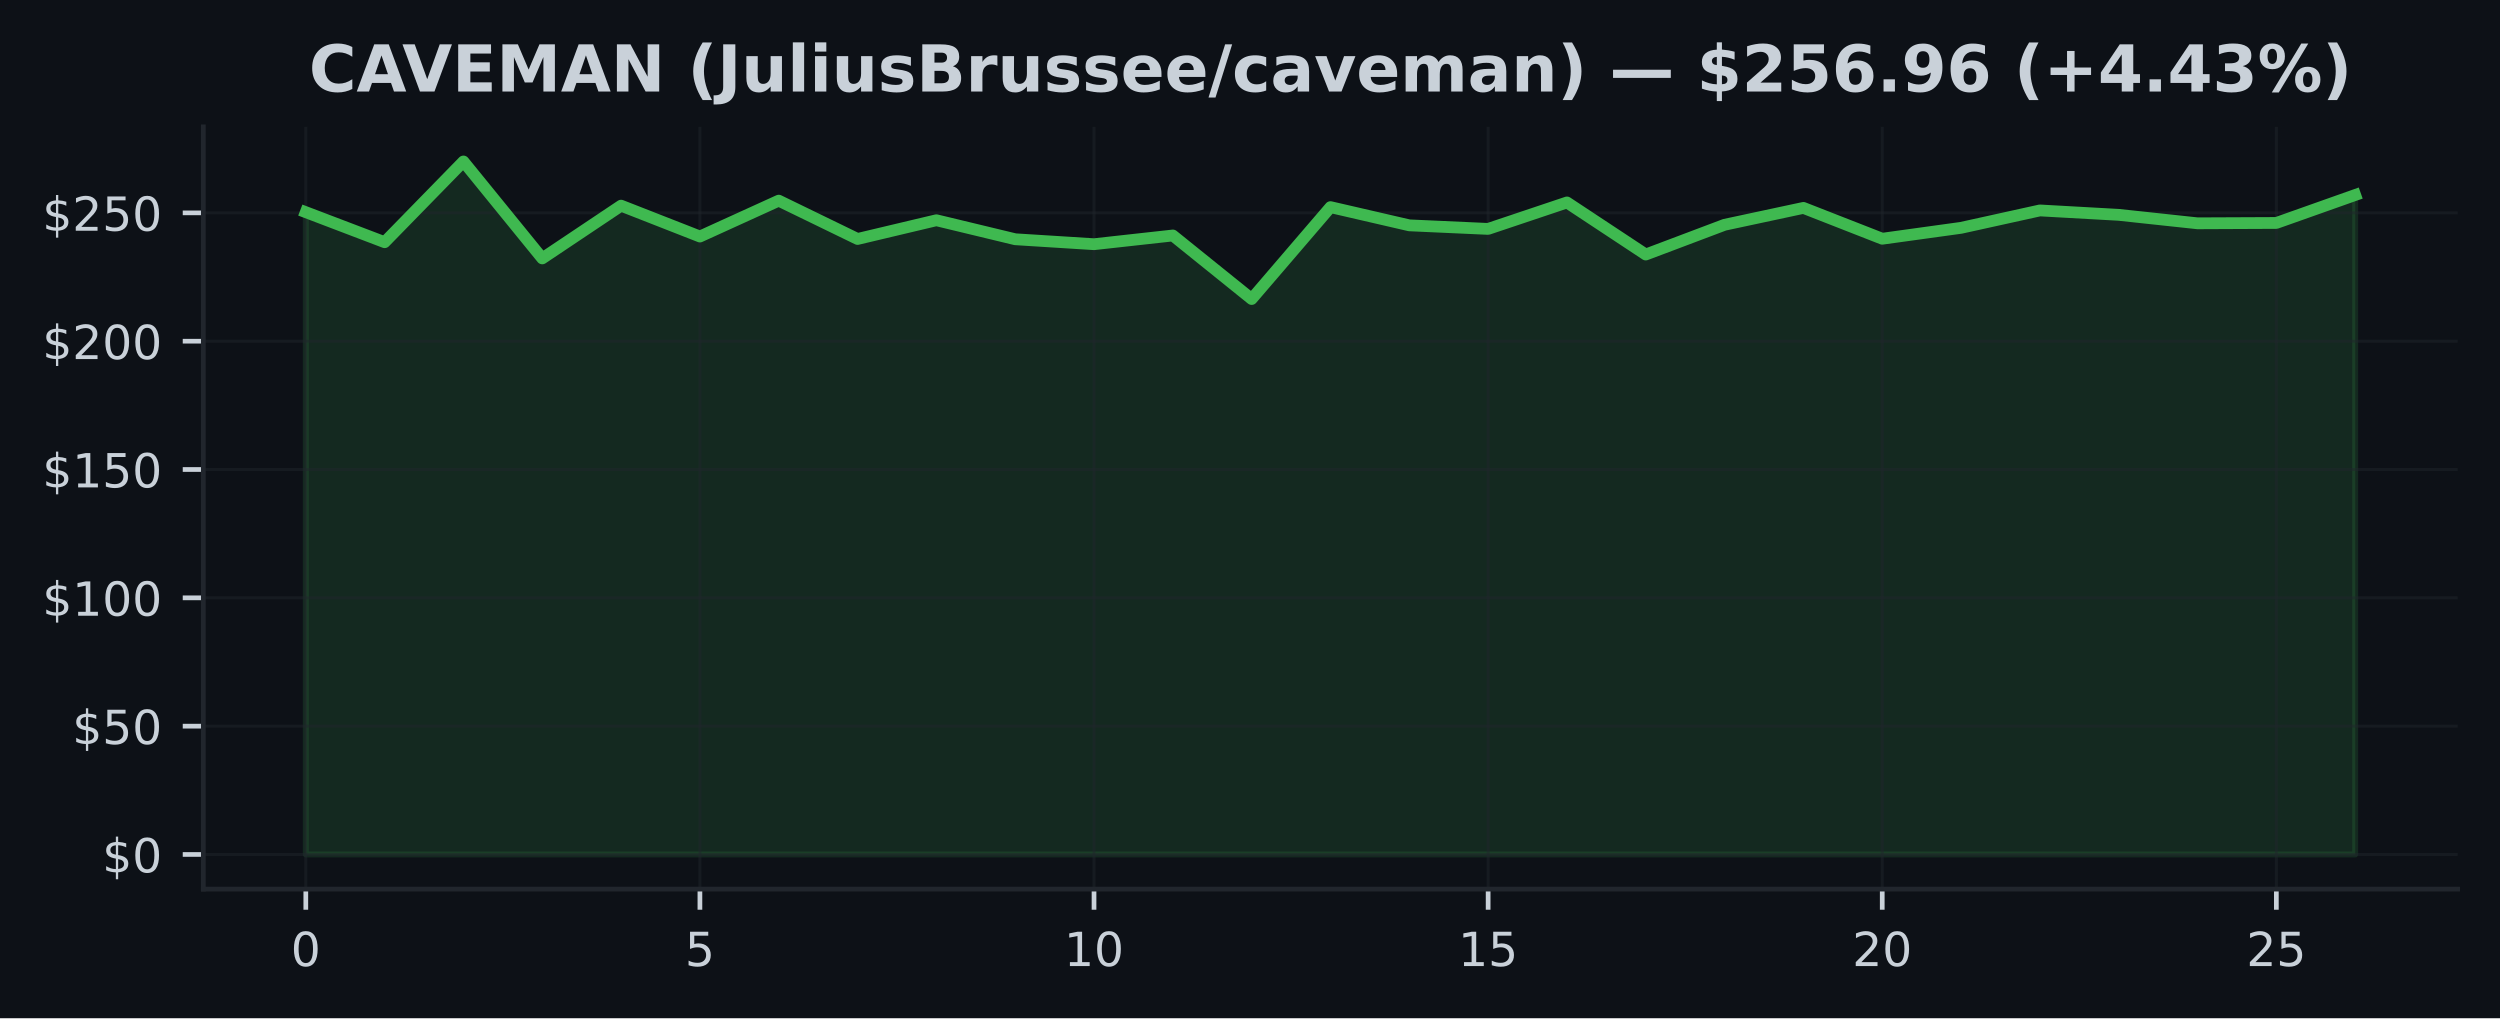
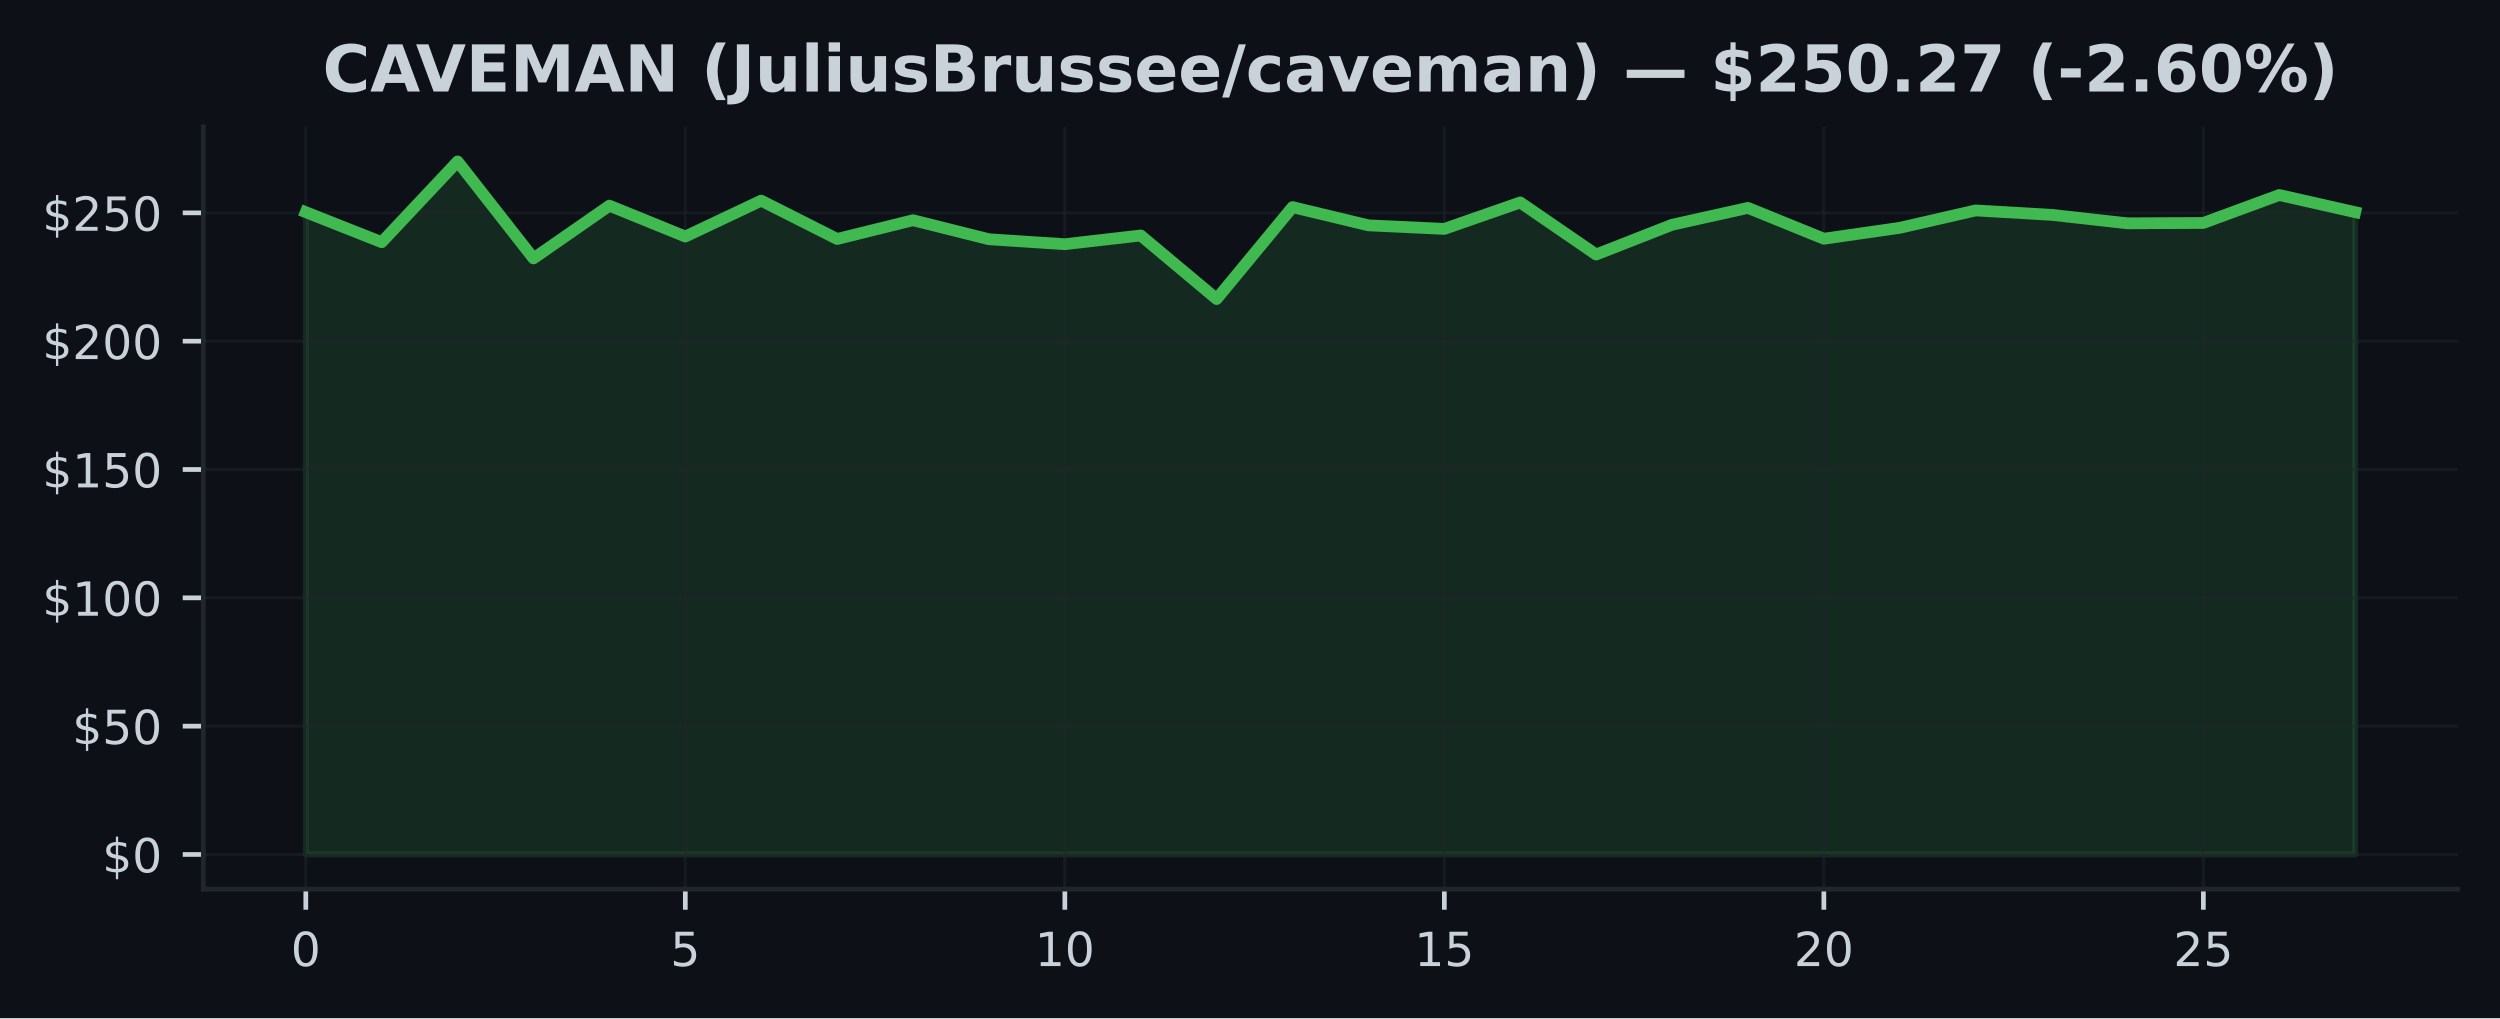
<svg xmlns="http://www.w3.org/2000/svg" xmlns:xlink="http://www.w3.org/1999/xlink" width="424.91pt" height="173.061pt" viewBox="0 0 424.91 173.061" version="1.1">
  <defs>
    <style type="text/css">*{stroke-linejoin: round; stroke-linecap: butt}</style>
  </defs>
  <g id="figure_1">
    <g id="patch_1">
      <path d="M 0 173.061  L 424.91 173.061  L 424.91 0  L 0 0  z " style="fill: #0d1117" />
    </g>
    <g id="axes_1">
      <g id="patch_2">
        <path d="M 34.56 151.118  L 417.71 151.118  L 417.71 21.558  L 34.56 21.558  z " style="fill: #0d1117" />
      </g>
      <g id="FillBetweenPolyCollection_1">
        <defs>
-           <path id="m5e993ca67b" d="M 51.976 -27.832  L 51.976 -136.999  L 65.373 -131.895  L 78.77 -145.613  L 92.166 -129.143  L 105.563 -138.106  L 118.96 -132.859  L 132.357 -138.957  L 145.754 -132.445  L 159.151 -135.629  L 172.548 -132.397  L 185.944 -131.555  L 199.341 -133.038  L 212.738 -122.242  L 226.135 -137.858  L 239.532 -134.761  L 252.929 -134.155  L 266.326 -138.652  L 279.722 -129.801  L 293.119 -134.857  L 306.516 -137.727  L 319.913 -132.484  L 333.31 -134.338  L 346.707 -137.295  L 360.104 -136.545  L 373.5 -135.105  L 386.897 -135.166  L 400.294 -139.917  L 400.294 -27.832  L 400.294 -27.832  L 386.897 -27.832  L 373.5 -27.832  L 360.104 -27.832  L 346.707 -27.832  L 333.31 -27.832  L 319.913 -27.832  L 306.516 -27.832  L 293.119 -27.832  L 279.722 -27.832  L 266.326 -27.832  L 252.929 -27.832  L 239.532 -27.832  L 226.135 -27.832  L 212.738 -27.832  L 199.341 -27.832  L 185.944 -27.832  L 172.548 -27.832  L 159.151 -27.832  L 145.754 -27.832  L 132.357 -27.832  L 118.96 -27.832  L 105.563 -27.832  L 92.166 -27.832  L 78.77 -27.832  L 65.373 -27.832  L 51.976 -27.832  z " style="stroke: #3fb950; stroke-opacity: 0.15" />
+           <path id="me02db1c7f6" d="M 51.976 -27.832  L 51.976 -136.999  L 64.877 -131.895  L 77.777 -145.613  L 90.678 -129.143  L 103.579 -138.106  L 116.479 -132.859  L 129.38 -138.957  L 142.281 -132.445  L 155.181 -135.629  L 168.082 -132.397  L 180.983 -131.555  L 193.883 -133.038  L 206.784 -122.242  L 219.685 -137.858  L 232.585 -134.761  L 245.486 -134.155  L 258.387 -138.652  L 271.287 -129.801  L 284.188 -134.857  L 297.089 -137.727  L 309.989 -132.484  L 322.89 -134.338  L 335.791 -137.295  L 348.691 -136.545  L 361.592 -135.105  L 374.493 -135.166  L 387.393 -139.917  L 400.294 -136.999  L 400.294 -27.832  L 400.294 -27.832  L 387.393 -27.832  L 374.493 -27.832  L 361.592 -27.832  L 348.691 -27.832  L 335.791 -27.832  L 322.89 -27.832  L 309.989 -27.832  L 297.089 -27.832  L 284.188 -27.832  L 271.287 -27.832  L 258.387 -27.832  L 245.486 -27.832  L 232.585 -27.832  L 219.685 -27.832  L 206.784 -27.832  L 193.883 -27.832  L 180.983 -27.832  L 168.082 -27.832  L 155.181 -27.832  L 142.281 -27.832  L 129.38 -27.832  L 116.479 -27.832  L 103.579 -27.832  L 90.678 -27.832  L 77.777 -27.832  L 64.877 -27.832  L 51.976 -27.832  z " style="stroke: #3fb950; stroke-opacity: 0.15" />
        </defs>
-         <g clip-path="url(#p86305d5493)">
-           <use xlink:href="#m5e993ca67b" x="0" y="173.061" style="fill: #3fb950; fill-opacity: 0.15; stroke: #3fb950; stroke-opacity: 0.15" />
+         <g clip-path="url(#pd7ecec348e)">
+           <use xlink:href="#me02db1c7f6" x="0" y="173.061" style="fill: #3fb950; fill-opacity: 0.15; stroke: #3fb950; stroke-opacity: 0.15" />
        </g>
      </g>
      <g id="matplotlib.axis_1">
        <g id="xtick_1">
          <g id="line2d_1">
-             <path d="M 51.976 151.118  L 51.976 21.558  " clip-path="url(#p86305d5493)" style="fill: none; stroke: #21262d; stroke-opacity: 0.5; stroke-width: 0.5; stroke-linecap: square" />
+             <path d="M 51.976 151.118  L 51.976 21.558  " clip-path="url(#pd7ecec348e)" style="fill: none; stroke: #21262d; stroke-opacity: 0.5; stroke-width: 0.5; stroke-linecap: square" />
          </g>
          <g id="line2d_2">
            <defs>
-               <path id="m3a0fe18ce8" d="M 0 0  L 0 3.5  " style="stroke: #c9d1d9; stroke-width: 0.8" />
+               <path id="m00e361f1c6" d="M 0 0  L 0 3.5  " style="stroke: #c9d1d9; stroke-width: 0.8" />
            </defs>
            <g>
-               <use xlink:href="#m3a0fe18ce8" x="51.976" y="151.118" style="fill: #c9d1d9; stroke: #c9d1d9; stroke-width: 0.8" />
+               <use xlink:href="#m00e361f1c6" x="51.976" y="151.118" style="fill: #c9d1d9; stroke: #c9d1d9; stroke-width: 0.8" />
            </g>
          </g>
          <g id="text_1">
            <g style="fill: #c9d1d9" transform="translate(49.43091 164.197) scale(0.08 -0.08)">
              <defs>
                <path id="DejaVuSans-30" d="M 2034 4250  Q 1547 4250 1301 3770  Q 1056 3291 1056 2328  Q 1056 1369 1301 889  Q 1547 409 2034 409  Q 2525 409 2770 889  Q 3016 1369 3016 2328  Q 3016 3291 2770 3770  Q 2525 4250 2034 4250  z M 2034 4750  Q 2819 4750 3233 4129  Q 3647 3509 3647 2328  Q 3647 1150 3233 529  Q 2819 -91 2034 -91  Q 1250 -91 836 529  Q 422 1150 422 2328  Q 422 3509 836 4129  Q 1250 4750 2034 4750  z " transform="scale(0.015625)" />
              </defs>
              <use xlink:href="#DejaVuSans-30" />
            </g>
          </g>
        </g>
        <g id="xtick_2">
          <g id="line2d_3">
-             <path d="M 118.96 151.118  L 118.96 21.558  " clip-path="url(#p86305d5493)" style="fill: none; stroke: #21262d; stroke-opacity: 0.5; stroke-width: 0.5; stroke-linecap: square" />
+             <path d="M 116.479 151.118  L 116.479 21.558  " clip-path="url(#pd7ecec348e)" style="fill: none; stroke: #21262d; stroke-opacity: 0.5; stroke-width: 0.5; stroke-linecap: square" />
          </g>
          <g id="line2d_4">
            <g>
-               <use xlink:href="#m3a0fe18ce8" x="118.96" y="151.118" style="fill: #c9d1d9; stroke: #c9d1d9; stroke-width: 0.8" />
+               <use xlink:href="#m00e361f1c6" x="116.479" y="151.118" style="fill: #c9d1d9; stroke: #c9d1d9; stroke-width: 0.8" />
            </g>
          </g>
          <g id="text_2">
-             <g style="fill: #c9d1d9" transform="translate(116.4152 164.197) scale(0.08 -0.08)">
+             <g style="fill: #c9d1d9" transform="translate(113.9343 164.197) scale(0.08 -0.08)">
              <defs>
                <path id="DejaVuSans-35" d="M 691 4666  L 3169 4666  L 3169 4134  L 1269 4134  L 1269 2991  Q 1406 3038 1543 3061  Q 1681 3084 1819 3084  Q 2600 3084 3056 2656  Q 3513 2228 3513 1497  Q 3513 744 3044 326  Q 2575 -91 1722 -91  Q 1428 -91 1123 -41  Q 819 9 494 109  L 494 744  Q 775 591 1075 516  Q 1375 441 1709 441  Q 2250 441 2565 725  Q 2881 1009 2881 1497  Q 2881 1984 2565 2268  Q 2250 2553 1709 2553  Q 1456 2553 1204 2497  Q 953 2441 691 2322  L 691 4666  z " transform="scale(0.015625)" />
              </defs>
              <use xlink:href="#DejaVuSans-35" />
            </g>
          </g>
        </g>
        <g id="xtick_3">
          <g id="line2d_5">
-             <path d="M 185.944 151.118  L 185.944 21.558  " clip-path="url(#p86305d5493)" style="fill: none; stroke: #21262d; stroke-opacity: 0.5; stroke-width: 0.5; stroke-linecap: square" />
+             <path d="M 180.983 151.118  L 180.983 21.558  " clip-path="url(#pd7ecec348e)" style="fill: none; stroke: #21262d; stroke-opacity: 0.5; stroke-width: 0.5; stroke-linecap: square" />
          </g>
          <g id="line2d_6">
            <g>
-               <use xlink:href="#m3a0fe18ce8" x="185.944" y="151.118" style="fill: #c9d1d9; stroke: #c9d1d9; stroke-width: 0.8" />
+               <use xlink:href="#m00e361f1c6" x="180.983" y="151.118" style="fill: #c9d1d9; stroke: #c9d1d9; stroke-width: 0.8" />
            </g>
          </g>
          <g id="text_3">
-             <g style="fill: #c9d1d9" transform="translate(180.8544 164.197) scale(0.08 -0.08)">
+             <g style="fill: #c9d1d9" transform="translate(175.8926 164.197) scale(0.08 -0.08)">
              <defs>
                <path id="DejaVuSans-31" d="M 794 531  L 1825 531  L 1825 4091  L 703 3866  L 703 4441  L 1819 4666  L 2450 4666  L 2450 531  L 3481 531  L 3481 0  L 794 0  L 794 531  z " transform="scale(0.015625)" />
              </defs>
              <use xlink:href="#DejaVuSans-31" />
              <use xlink:href="#DejaVuSans-30" transform="translate(63.62305 0)" />
            </g>
          </g>
        </g>
        <g id="xtick_4">
          <g id="line2d_7">
-             <path d="M 252.929 151.118  L 252.929 21.558  " clip-path="url(#p86305d5493)" style="fill: none; stroke: #21262d; stroke-opacity: 0.5; stroke-width: 0.5; stroke-linecap: square" />
+             <path d="M 245.486 151.118  L 245.486 21.558  " clip-path="url(#pd7ecec348e)" style="fill: none; stroke: #21262d; stroke-opacity: 0.5; stroke-width: 0.5; stroke-linecap: square" />
          </g>
          <g id="line2d_8">
            <g>
-               <use xlink:href="#m3a0fe18ce8" x="252.929" y="151.118" style="fill: #c9d1d9; stroke: #c9d1d9; stroke-width: 0.8" />
+               <use xlink:href="#m00e361f1c6" x="245.486" y="151.118" style="fill: #c9d1d9; stroke: #c9d1d9; stroke-width: 0.8" />
            </g>
          </g>
          <g id="text_4">
-             <g style="fill: #c9d1d9" transform="translate(247.8387 164.197) scale(0.08 -0.08)">
+             <g style="fill: #c9d1d9" transform="translate(240.396 164.197) scale(0.08 -0.08)">
              <use xlink:href="#DejaVuSans-31" />
              <use xlink:href="#DejaVuSans-35" transform="translate(63.62305 0)" />
            </g>
          </g>
        </g>
        <g id="xtick_5">
          <g id="line2d_9">
-             <path d="M 319.913 151.118  L 319.913 21.558  " clip-path="url(#p86305d5493)" style="fill: none; stroke: #21262d; stroke-opacity: 0.5; stroke-width: 0.5; stroke-linecap: square" />
+             <path d="M 309.989 151.118  L 309.989 21.558  " clip-path="url(#pd7ecec348e)" style="fill: none; stroke: #21262d; stroke-opacity: 0.5; stroke-width: 0.5; stroke-linecap: square" />
          </g>
          <g id="line2d_10">
            <g>
-               <use xlink:href="#m3a0fe18ce8" x="319.913" y="151.118" style="fill: #c9d1d9; stroke: #c9d1d9; stroke-width: 0.8" />
+               <use xlink:href="#m00e361f1c6" x="309.989" y="151.118" style="fill: #c9d1d9; stroke: #c9d1d9; stroke-width: 0.8" />
            </g>
          </g>
          <g id="text_5">
-             <g style="fill: #c9d1d9" transform="translate(314.823 164.197) scale(0.08 -0.08)">
+             <g style="fill: #c9d1d9" transform="translate(304.8994 164.197) scale(0.08 -0.08)">
              <defs>
                <path id="DejaVuSans-32" d="M 1228 531  L 3431 531  L 3431 0  L 469 0  L 469 531  Q 828 903 1448 1529  Q 2069 2156 2228 2338  Q 2531 2678 2651 2914  Q 2772 3150 2772 3378  Q 2772 3750 2511 3984  Q 2250 4219 1831 4219  Q 1534 4219 1204 4116  Q 875 4013 500 3803  L 500 4441  Q 881 4594 1212 4672  Q 1544 4750 1819 4750  Q 2544 4750 2975 4387  Q 3406 4025 3406 3419  Q 3406 3131 3298 2873  Q 3191 2616 2906 2266  Q 2828 2175 2409 1742  Q 1991 1309 1228 531  z " transform="scale(0.015625)" />
              </defs>
              <use xlink:href="#DejaVuSans-32" />
              <use xlink:href="#DejaVuSans-30" transform="translate(63.62305 0)" />
            </g>
          </g>
        </g>
        <g id="xtick_6">
          <g id="line2d_11">
-             <path d="M 386.897 151.118  L 386.897 21.558  " clip-path="url(#p86305d5493)" style="fill: none; stroke: #21262d; stroke-opacity: 0.5; stroke-width: 0.5; stroke-linecap: square" />
+             <path d="M 374.493 151.118  L 374.493 21.558  " clip-path="url(#pd7ecec348e)" style="fill: none; stroke: #21262d; stroke-opacity: 0.5; stroke-width: 0.5; stroke-linecap: square" />
          </g>
          <g id="line2d_12">
            <g>
-               <use xlink:href="#m3a0fe18ce8" x="386.897" y="151.118" style="fill: #c9d1d9; stroke: #c9d1d9; stroke-width: 0.8" />
+               <use xlink:href="#m00e361f1c6" x="374.493" y="151.118" style="fill: #c9d1d9; stroke: #c9d1d9; stroke-width: 0.8" />
            </g>
          </g>
          <g id="text_6">
-             <g style="fill: #c9d1d9" transform="translate(381.8072 164.197) scale(0.08 -0.08)">
+             <g style="fill: #c9d1d9" transform="translate(369.4027 164.197) scale(0.08 -0.08)">
              <use xlink:href="#DejaVuSans-32" />
              <use xlink:href="#DejaVuSans-35" transform="translate(63.62305 0)" />
            </g>
          </g>
        </g>
      </g>
      <g id="matplotlib.axis_2">
        <g id="ytick_1">
          <g id="line2d_13">
-             <path d="M 34.56 145.229  L 417.71 145.229  " clip-path="url(#p86305d5493)" style="fill: none; stroke: #21262d; stroke-opacity: 0.5; stroke-width: 0.5; stroke-linecap: square" />
+             <path d="M 34.56 145.229  L 417.71 145.229  " clip-path="url(#pd7ecec348e)" style="fill: none; stroke: #21262d; stroke-opacity: 0.5; stroke-width: 0.5; stroke-linecap: square" />
          </g>
          <g id="line2d_14">
            <defs>
-               <path id="m26716f9f80" d="M 0 0  L -3.5 0  " style="stroke: #c9d1d9; stroke-width: 0.8" />
+               <path id="m2879187fa7" d="M 0 0  L -3.5 0  " style="stroke: #c9d1d9; stroke-width: 0.8" />
            </defs>
            <g>
-               <use xlink:href="#m26716f9f80" x="34.56" y="145.229" style="fill: #c9d1d9; stroke: #c9d1d9; stroke-width: 0.8" />
+               <use xlink:href="#m2879187fa7" x="34.56" y="145.229" style="fill: #c9d1d9; stroke: #c9d1d9; stroke-width: 0.8" />
            </g>
          </g>
          <g id="text_7">
            <g style="fill: #c9d1d9" transform="translate(17.38 148.2686) scale(0.08 -0.08)">
              <defs>
                <path id="DejaVuSans-24" d="M 2163 -941  L 1850 -941  L 1847 0  Q 1519 6 1191 76  Q 863 147 531 288  L 531 850  Q 850 650 1176 548  Q 1503 447 1850 444  L 1850 1869  Q 1159 1981 845 2250  Q 531 2519 531 2988  Q 531 3497 872 3790  Q 1213 4084 1850 4128  L 1850 4863  L 2163 4863  L 2163 4138  Q 2453 4125 2725 4076  Q 2997 4028 3256 3944  L 3256 3397  Q 2997 3528 2723 3600  Q 2450 3672 2163 3684  L 2163 2350  Q 2872 2241 3206 1959  Q 3541 1678 3541 1191  Q 3541 663 3186 358  Q 2831 53 2163 6  L 2163 -941  z M 1850 2406  L 1850 3688  Q 1488 3647 1297 3481  Q 1106 3316 1106 3041  Q 1106 2772 1282 2622  Q 1459 2472 1850 2406  z M 2163 1806  L 2163 453  Q 2559 506 2761 678  Q 2963 850 2963 1131  Q 2963 1406 2770 1568  Q 2578 1731 2163 1806  z " transform="scale(0.015625)" />
              </defs>
              <use xlink:href="#DejaVuSans-24" />
              <use xlink:href="#DejaVuSans-30" transform="translate(63.62305 0)" />
            </g>
          </g>
        </g>
        <g id="ytick_2">
          <g id="line2d_15">
-             <path d="M 34.56 123.419  L 417.71 123.419  " clip-path="url(#p86305d5493)" style="fill: none; stroke: #21262d; stroke-opacity: 0.5; stroke-width: 0.5; stroke-linecap: square" />
+             <path d="M 34.56 123.419  L 417.71 123.419  " clip-path="url(#pd7ecec348e)" style="fill: none; stroke: #21262d; stroke-opacity: 0.5; stroke-width: 0.5; stroke-linecap: square" />
          </g>
          <g id="line2d_16">
            <g>
-               <use xlink:href="#m26716f9f80" x="34.56" y="123.419" style="fill: #c9d1d9; stroke: #c9d1d9; stroke-width: 0.8" />
+               <use xlink:href="#m2879187fa7" x="34.56" y="123.419" style="fill: #c9d1d9; stroke: #c9d1d9; stroke-width: 0.8" />
            </g>
          </g>
          <g id="text_8">
            <g style="fill: #c9d1d9" transform="translate(12.29 126.4587) scale(0.08 -0.08)">
              <use xlink:href="#DejaVuSans-24" />
              <use xlink:href="#DejaVuSans-35" transform="translate(63.62305 0)" />
              <use xlink:href="#DejaVuSans-30" transform="translate(127.2461 0)" />
            </g>
          </g>
        </g>
        <g id="ytick_3">
          <g id="line2d_17">
-             <path d="M 34.56 101.61  L 417.71 101.61  " clip-path="url(#p86305d5493)" style="fill: none; stroke: #21262d; stroke-opacity: 0.5; stroke-width: 0.5; stroke-linecap: square" />
+             <path d="M 34.56 101.61  L 417.71 101.61  " clip-path="url(#pd7ecec348e)" style="fill: none; stroke: #21262d; stroke-opacity: 0.5; stroke-width: 0.5; stroke-linecap: square" />
          </g>
          <g id="line2d_18">
            <g>
-               <use xlink:href="#m26716f9f80" x="34.56" y="101.61" style="fill: #c9d1d9; stroke: #c9d1d9; stroke-width: 0.8" />
+               <use xlink:href="#m2879187fa7" x="34.56" y="101.61" style="fill: #c9d1d9; stroke: #c9d1d9; stroke-width: 0.8" />
            </g>
          </g>
          <g id="text_9">
            <g style="fill: #c9d1d9" transform="translate(7.2 104.6489) scale(0.08 -0.08)">
              <use xlink:href="#DejaVuSans-24" />
              <use xlink:href="#DejaVuSans-31" transform="translate(63.62305 0)" />
              <use xlink:href="#DejaVuSans-30" transform="translate(127.2461 0)" />
              <use xlink:href="#DejaVuSans-30" transform="translate(190.8691 0)" />
            </g>
          </g>
        </g>
        <g id="ytick_4">
          <g id="line2d_19">
-             <path d="M 34.56 79.8  L 417.71 79.8  " clip-path="url(#p86305d5493)" style="fill: none; stroke: #21262d; stroke-opacity: 0.5; stroke-width: 0.5; stroke-linecap: square" />
+             <path d="M 34.56 79.8  L 417.71 79.8  " clip-path="url(#pd7ecec348e)" style="fill: none; stroke: #21262d; stroke-opacity: 0.5; stroke-width: 0.5; stroke-linecap: square" />
          </g>
          <g id="line2d_20">
            <g>
-               <use xlink:href="#m26716f9f80" x="34.56" y="79.8" style="fill: #c9d1d9; stroke: #c9d1d9; stroke-width: 0.8" />
+               <use xlink:href="#m2879187fa7" x="34.56" y="79.8" style="fill: #c9d1d9; stroke: #c9d1d9; stroke-width: 0.8" />
            </g>
          </g>
          <g id="text_10">
            <g style="fill: #c9d1d9" transform="translate(7.2 82.83907) scale(0.08 -0.08)">
              <use xlink:href="#DejaVuSans-24" />
              <use xlink:href="#DejaVuSans-31" transform="translate(63.62305 0)" />
              <use xlink:href="#DejaVuSans-35" transform="translate(127.2461 0)" />
              <use xlink:href="#DejaVuSans-30" transform="translate(190.8691 0)" />
            </g>
          </g>
        </g>
        <g id="ytick_5">
          <g id="line2d_21">
-             <path d="M 34.56 57.99  L 417.71 57.99  " clip-path="url(#p86305d5493)" style="fill: none; stroke: #21262d; stroke-opacity: 0.5; stroke-width: 0.5; stroke-linecap: square" />
+             <path d="M 34.56 57.99  L 417.71 57.99  " clip-path="url(#pd7ecec348e)" style="fill: none; stroke: #21262d; stroke-opacity: 0.5; stroke-width: 0.5; stroke-linecap: square" />
          </g>
          <g id="line2d_22">
            <g>
-               <use xlink:href="#m26716f9f80" x="34.56" y="57.99" style="fill: #c9d1d9; stroke: #c9d1d9; stroke-width: 0.8" />
+               <use xlink:href="#m2879187fa7" x="34.56" y="57.99" style="fill: #c9d1d9; stroke: #c9d1d9; stroke-width: 0.8" />
            </g>
          </g>
          <g id="text_11">
            <g style="fill: #c9d1d9" transform="translate(7.2 61.02924) scale(0.08 -0.08)">
              <use xlink:href="#DejaVuSans-24" />
              <use xlink:href="#DejaVuSans-32" transform="translate(63.62305 0)" />
              <use xlink:href="#DejaVuSans-30" transform="translate(127.2461 0)" />
              <use xlink:href="#DejaVuSans-30" transform="translate(190.8691 0)" />
            </g>
          </g>
        </g>
        <g id="ytick_6">
          <g id="line2d_23">
-             <path d="M 34.56 36.18  L 417.71 36.18  " clip-path="url(#p86305d5493)" style="fill: none; stroke: #21262d; stroke-opacity: 0.5; stroke-width: 0.5; stroke-linecap: square" />
+             <path d="M 34.56 36.18  L 417.71 36.18  " clip-path="url(#pd7ecec348e)" style="fill: none; stroke: #21262d; stroke-opacity: 0.5; stroke-width: 0.5; stroke-linecap: square" />
          </g>
          <g id="line2d_24">
            <g>
-               <use xlink:href="#m26716f9f80" x="34.56" y="36.18" style="fill: #c9d1d9; stroke: #c9d1d9; stroke-width: 0.8" />
+               <use xlink:href="#m2879187fa7" x="34.56" y="36.18" style="fill: #c9d1d9; stroke: #c9d1d9; stroke-width: 0.8" />
            </g>
          </g>
          <g id="text_12">
            <g style="fill: #c9d1d9" transform="translate(7.2 39.2194) scale(0.08 -0.08)">
              <use xlink:href="#DejaVuSans-24" />
              <use xlink:href="#DejaVuSans-32" transform="translate(63.62305 0)" />
              <use xlink:href="#DejaVuSans-35" transform="translate(127.2461 0)" />
              <use xlink:href="#DejaVuSans-30" transform="translate(190.8691 0)" />
            </g>
          </g>
        </g>
      </g>
      <g id="line2d_25">
-         <path d="M 51.976 36.062  L 65.373 41.166  L 78.77 27.447  L 92.166 43.918  L 105.563 34.954  L 118.96 40.202  L 132.357 34.104  L 145.754 40.616  L 159.151 37.432  L 172.548 40.664  L 185.944 41.506  L 199.341 40.023  L 212.738 50.819  L 226.135 35.203  L 239.532 38.3  L 252.929 38.906  L 266.326 34.409  L 279.722 43.26  L 293.119 38.204  L 306.516 35.334  L 319.913 40.577  L 333.31 38.723  L 346.707 35.766  L 360.104 36.516  L 373.5 37.955  L 386.897 37.894  L 400.294 33.144  " clip-path="url(#p86305d5493)" style="fill: none; stroke: #3fb950; stroke-width: 2; stroke-linecap: square" />
+         <path d="M 51.976 36.062  L 64.877 41.166  L 77.777 27.447  L 90.678 43.918  L 103.579 34.954  L 116.479 40.202  L 129.38 34.104  L 142.281 40.616  L 155.181 37.432  L 168.082 40.664  L 180.983 41.506  L 193.883 40.023  L 206.784 50.819  L 219.685 35.203  L 232.585 38.3  L 245.486 38.906  L 258.387 34.409  L 271.287 43.26  L 284.188 38.204  L 297.089 35.334  L 309.989 40.577  L 322.89 38.723  L 335.791 35.766  L 348.691 36.516  L 361.592 37.955  L 374.493 37.894  L 387.393 33.144  L 400.294 36.062  " clip-path="url(#pd7ecec348e)" style="fill: none; stroke: #3fb950; stroke-width: 2; stroke-linecap: square" />
      </g>
      <g id="patch_3">
        <path d="M 34.56 151.118  L 34.56 21.558  " style="fill: none; stroke: #21262d; stroke-width: 0.8; stroke-linejoin: miter; stroke-linecap: square" />
      </g>
      <g id="patch_4">
        <path d="M 34.56 151.118  L 417.71 151.118  " style="fill: none; stroke: #21262d; stroke-width: 0.8; stroke-linejoin: miter; stroke-linecap: square" />
      </g>
      <g id="text_13">
-         <g style="fill: #c9d1d9" transform="translate(52.51031 15.55828) scale(0.11 -0.11)">
+         <g style="fill: #c9d1d9" transform="translate(54.83664 15.55828) scale(0.11 -0.11)">
          <defs>
            <path id="DejaVuSans-Bold-43" d="M 4288 256  Q 3956 84 3597 -3  Q 3238 -91 2847 -91  Q 1681 -91 1000 561  Q 319 1213 319 2328  Q 319 3447 1000 4098  Q 1681 4750 2847 4750  Q 3238 4750 3597 4662  Q 3956 4575 4288 4403  L 4288 3438  Q 3953 3666 3628 3772  Q 3303 3878 2944 3878  Q 2300 3878 1931 3465  Q 1563 3053 1563 2328  Q 1563 1606 1931 1193  Q 2300 781 2944 781  Q 3303 781 3628 887  Q 3953 994 4288 1222  L 4288 256  z " transform="scale(0.015625)" />
            <path id="DejaVuSans-Bold-41" d="M 3419 850  L 1538 850  L 1241 0  L 31 0  L 1759 4666  L 3194 4666  L 4922 0  L 3713 0  L 3419 850  z M 1838 1716  L 3116 1716  L 2478 3572  L 1838 1716  z " transform="scale(0.015625)" />
            <path id="DejaVuSans-Bold-56" d="M 31 4666  L 1241 4666  L 2478 1222  L 3713 4666  L 4922 4666  L 3194 0  L 1759 0  L 31 4666  z " transform="scale(0.015625)" />
            <path id="DejaVuSans-Bold-45" d="M 588 4666  L 3834 4666  L 3834 3756  L 1791 3756  L 1791 2888  L 3713 2888  L 3713 1978  L 1791 1978  L 1791 909  L 3903 909  L 3903 0  L 588 0  L 588 4666  z " transform="scale(0.015625)" />
            <path id="DejaVuSans-Bold-4d" d="M 588 4666  L 2119 4666  L 3181 2169  L 4250 4666  L 5778 4666  L 5778 0  L 4641 0  L 4641 3413  L 3566 897  L 2803 897  L 1728 3413  L 1728 0  L 588 0  L 588 4666  z " transform="scale(0.015625)" />
            <path id="DejaVuSans-Bold-4e" d="M 588 4666  L 1931 4666  L 3628 1466  L 3628 4666  L 4769 4666  L 4769 0  L 3425 0  L 1728 3200  L 1728 0  L 588 0  L 588 4666  z " transform="scale(0.015625)" />
            <path id="DejaVuSans-Bold-20" transform="scale(0.015625)" />
            <path id="DejaVuSans-Bold-28" d="M 2413 -844  L 1484 -844  Q 1006 -72 778 623  Q 550 1319 550 2003  Q 550 2688 779 3389  Q 1009 4091 1484 4856  L 2413 4856  Q 2013 4116 1813 3408  Q 1613 2700 1613 2009  Q 1613 1319 1811 609  Q 2009 -100 2413 -844  z " transform="scale(0.015625)" />
            <path id="DejaVuSans-Bold-4a" d="M 588 4666  L 1791 4666  L 1791 453  Q 1791 -419 1317 -850  Q 844 -1281 -116 -1281  L -359 -1281  L -359 -372  L -172 -372  Q 203 -372 395 -162  Q 588 47 588 453  L 588 4666  z " transform="scale(0.015625)" />
            <path id="DejaVuSans-Bold-75" d="M 500 1363  L 500 3500  L 1625 3500  L 1625 3150  Q 1625 2866 1622 2436  Q 1619 2006 1619 1863  Q 1619 1441 1641 1255  Q 1663 1069 1716 984  Q 1784 875 1895 815  Q 2006 756 2150 756  Q 2500 756 2700 1025  Q 2900 1294 2900 1772  L 2900 3500  L 4019 3500  L 4019 0  L 2900 0  L 2900 506  Q 2647 200 2364 54  Q 2081 -91 1741 -91  Q 1134 -91 817 281  Q 500 653 500 1363  z " transform="scale(0.015625)" />
            <path id="DejaVuSans-Bold-6c" d="M 538 4863  L 1656 4863  L 1656 0  L 538 0  L 538 4863  z " transform="scale(0.015625)" />
            <path id="DejaVuSans-Bold-69" d="M 538 3500  L 1656 3500  L 1656 0  L 538 0  L 538 3500  z M 538 4863  L 1656 4863  L 1656 3950  L 538 3950  L 538 4863  z " transform="scale(0.015625)" />
            <path id="DejaVuSans-Bold-73" d="M 3272 3391  L 3272 2541  Q 2913 2691 2578 2766  Q 2244 2841 1947 2841  Q 1628 2841 1473 2761  Q 1319 2681 1319 2516  Q 1319 2381 1436 2309  Q 1553 2238 1856 2203  L 2053 2175  Q 2913 2066 3209 1816  Q 3506 1566 3506 1031  Q 3506 472 3093 190  Q 2681 -91 1863 -91  Q 1516 -91 1145 -36  Q 775 19 384 128  L 384 978  Q 719 816 1070 734  Q 1422 653 1784 653  Q 2113 653 2278 743  Q 2444 834 2444 1013  Q 2444 1163 2330 1236  Q 2216 1309 1875 1350  L 1678 1375  Q 931 1469 631 1722  Q 331 1975 331 2491  Q 331 3047 712 3315  Q 1094 3584 1881 3584  Q 2191 3584 2531 3537  Q 2872 3491 3272 3391  z " transform="scale(0.015625)" />
            <path id="DejaVuSans-Bold-42" d="M 2456 2859  Q 2741 2859 2887 2984  Q 3034 3109 3034 3353  Q 3034 3594 2887 3720  Q 2741 3847 2456 3847  L 1791 3847  L 1791 2859  L 2456 2859  z M 2497 819  Q 2859 819 3042 972  Q 3225 1125 3225 1434  Q 3225 1738 3044 1889  Q 2863 2041 2497 2041  L 1791 2041  L 1791 819  L 2497 819  z M 3616 2497  Q 4003 2384 4215 2081  Q 4428 1778 4428 1338  Q 4428 663 3972 331  Q 3516 0 2584 0  L 588 0  L 588 4666  L 2394 4666  Q 3366 4666 3802 4372  Q 4238 4078 4238 3431  Q 4238 3091 4078 2852  Q 3919 2613 3616 2497  z " transform="scale(0.015625)" />
            <path id="DejaVuSans-Bold-72" d="M 3138 2547  Q 2991 2616 2845 2648  Q 2700 2681 2553 2681  Q 2122 2681 1889 2404  Q 1656 2128 1656 1613  L 1656 0  L 538 0  L 538 3500  L 1656 3500  L 1656 2925  Q 1872 3269 2151 3426  Q 2431 3584 2822 3584  Q 2878 3584 2943 3579  Q 3009 3575 3134 3559  L 3138 2547  z " transform="scale(0.015625)" />
            <path id="DejaVuSans-Bold-65" d="M 4031 1759  L 4031 1441  L 1416 1441  Q 1456 1047 1700 850  Q 1944 653 2381 653  Q 2734 653 3104 758  Q 3475 863 3866 1075  L 3866 213  Q 3469 63 3072 -14  Q 2675 -91 2278 -91  Q 1328 -91 801 392  Q 275 875 275 1747  Q 275 2603 792 3093  Q 1309 3584 2216 3584  Q 3041 3584 3536 3087  Q 4031 2591 4031 1759  z M 2881 2131  Q 2881 2450 2695 2645  Q 2509 2841 2209 2841  Q 1884 2841 1681 2658  Q 1478 2475 1428 2131  L 2881 2131  z " transform="scale(0.015625)" />
            <path id="DejaVuSans-Bold-2f" d="M 1644 4666  L 2338 4666  L 691 -594  L 0 -594  L 1644 4666  z " transform="scale(0.015625)" />
            <path id="DejaVuSans-Bold-63" d="M 3366 3391  L 3366 2478  Q 3138 2634 2908 2709  Q 2678 2784 2431 2784  Q 1963 2784 1702 2511  Q 1441 2238 1441 1747  Q 1441 1256 1702 982  Q 1963 709 2431 709  Q 2694 709 2930 787  Q 3166 866 3366 1019  L 3366 103  Q 3103 6 2833 -42  Q 2563 -91 2291 -91  Q 1344 -91 809 395  Q 275 881 275 1747  Q 275 2613 809 3098  Q 1344 3584 2291 3584  Q 2566 3584 2833 3536  Q 3100 3488 3366 3391  z " transform="scale(0.015625)" />
            <path id="DejaVuSans-Bold-61" d="M 2106 1575  Q 1756 1575 1579 1456  Q 1403 1338 1403 1106  Q 1403 894 1545 773  Q 1688 653 1941 653  Q 2256 653 2472 879  Q 2688 1106 2688 1447  L 2688 1575  L 2106 1575  z M 3816 1997  L 3816 0  L 2688 0  L 2688 519  Q 2463 200 2181 54  Q 1900 -91 1497 -91  Q 953 -91 614 226  Q 275 544 275 1050  Q 275 1666 698 1953  Q 1122 2241 2028 2241  L 2688 2241  L 2688 2328  Q 2688 2594 2478 2717  Q 2269 2841 1825 2841  Q 1466 2841 1156 2769  Q 847 2697 581 2553  L 581 3406  Q 941 3494 1303 3539  Q 1666 3584 2028 3584  Q 2975 3584 3395 3211  Q 3816 2838 3816 1997  z " transform="scale(0.015625)" />
            <path id="DejaVuSans-Bold-76" d="M 97 3500  L 1216 3500  L 2088 1081  L 2956 3500  L 4078 3500  L 2700 0  L 1472 0  L 97 3500  z " transform="scale(0.015625)" />
            <path id="DejaVuSans-Bold-6d" d="M 3781 2919  Q 3994 3244 4286 3414  Q 4578 3584 4928 3584  Q 5531 3584 5847 3212  Q 6163 2841 6163 2131  L 6163 0  L 5038 0  L 5038 1825  Q 5041 1866 5042 1909  Q 5044 1953 5044 2034  Q 5044 2406 4934 2573  Q 4825 2741 4581 2741  Q 4263 2741 4089 2478  Q 3916 2216 3909 1719  L 3909 0  L 2784 0  L 2784 1825  Q 2784 2406 2684 2573  Q 2584 2741 2328 2741  Q 2006 2741 1831 2477  Q 1656 2213 1656 1722  L 1656 0  L 531 0  L 531 3500  L 1656 3500  L 1656 2988  Q 1863 3284 2130 3434  Q 2397 3584 2719 3584  Q 3081 3584 3359 3409  Q 3638 3234 3781 2919  z " transform="scale(0.015625)" />
            <path id="DejaVuSans-Bold-6e" d="M 4056 2131  L 4056 0  L 2931 0  L 2931 347  L 2931 1631  Q 2931 2084 2911 2256  Q 2891 2428 2841 2509  Q 2775 2619 2662 2680  Q 2550 2741 2406 2741  Q 2056 2741 1856 2470  Q 1656 2200 1656 1722  L 1656 0  L 538 0  L 538 3500  L 1656 3500  L 1656 2988  Q 1909 3294 2193 3439  Q 2478 3584 2822 3584  Q 3428 3584 3742 3212  Q 4056 2841 4056 2131  z " transform="scale(0.015625)" />
            <path id="DejaVuSans-Bold-29" d="M 513 -844  Q 913 -100 1113 609  Q 1313 1319 1313 2009  Q 1313 2700 1113 3408  Q 913 4116 513 4856  L 1441 4856  Q 1916 4091 2145 3389  Q 2375 2688 2375 2003  Q 2375 1319 2147 623  Q 1919 -72 1441 -844  L 513 -844  z " transform="scale(0.015625)" />
            <path id="DejaVuSans-Bold-2014" d="M 344 2156  L 6056 2156  L 6056 1350  L 344 1350  L 344 2156  z " transform="scale(0.015625)" />
            <path id="DejaVuSans-Bold-24" d="M 2484 -941  L 1978 -941  L 1975 0  Q 1584 16 1218 87  Q 853 159 506 288  L 506 1106  Q 866 922 1233 823  Q 1600 725 1978 713  L 1978 1684  L 1875 1703  Q 1128 1834 814 2115  Q 500 2397 500 2925  Q 500 3484 883 3798  Q 1266 4113 1975 4141  L 1978 4863  L 2484 4863  L 2484 4153  Q 2797 4128 3109 4075  Q 3422 4022 3738 3938  L 3738 3144  Q 3425 3275 3112 3348  Q 2800 3422 2484 3438  L 2484 2541  L 2584 2522  Q 3378 2397 3698 2105  Q 4019 1813 4019 1241  Q 4019 666 3637 358  Q 3256 50 2484 6  L 2484 -941  z M 1978 2613  L 1978 3428  Q 1756 3416 1623 3308  Q 1491 3200 1491 3034  Q 1491 2850 1612 2745  Q 1734 2641 1978 2613  z M 2484 1594  L 2484 725  Q 2756 728 2892 831  Q 3028 934 3028 1141  Q 3028 1353 2903 1458  Q 2778 1563 2484 1594  z " transform="scale(0.015625)" />
            <path id="DejaVuSans-Bold-32" d="M 1844 884  L 3897 884  L 3897 0  L 506 0  L 506 884  L 2209 2388  Q 2438 2594 2547 2791  Q 2656 2988 2656 3200  Q 2656 3528 2436 3728  Q 2216 3928 1850 3928  Q 1569 3928 1234 3808  Q 900 3688 519 3450  L 519 4475  Q 925 4609 1322 4679  Q 1719 4750 2100 4750  Q 2938 4750 3402 4381  Q 3866 4013 3866 3353  Q 3866 2972 3669 2642  Q 3472 2313 2841 1759  L 1844 884  z " transform="scale(0.015625)" />
            <path id="DejaVuSans-Bold-35" d="M 678 4666  L 3669 4666  L 3669 3781  L 1638 3781  L 1638 3059  Q 1775 3097 1914 3117  Q 2053 3138 2203 3138  Q 3056 3138 3531 2711  Q 4006 2284 4006 1522  Q 4006 766 3489 337  Q 2972 -91 2053 -91  Q 1656 -91 1267 -14  Q 878 63 494 219  L 494 1166  Q 875 947 1217 837  Q 1559 728 1863 728  Q 2300 728 2551 942  Q 2803 1156 2803 1522  Q 2803 1891 2551 2103  Q 2300 2316 1863 2316  Q 1603 2316 1309 2248  Q 1016 2181 678 2041  L 678 4666  z " transform="scale(0.015625)" />
+             <path id="DejaVuSans-Bold-30" d="M 2944 2338  Q 2944 3213 2780 3570  Q 2616 3928 2228 3928  Q 1841 3928 1675 3570  Q 1509 3213 1509 2338  Q 1509 1453 1675 1090  Q 1841 728 2228 728  Q 2613 728 2778 1090  Q 2944 1453 2944 2338  z M 4147 2328  Q 4147 1169 3647 539  Q 3147 -91 2228 -91  Q 1306 -91 806 539  Q 306 1169 306 2328  Q 306 3491 806 4120  Q 1306 4750 2228 4750  Q 3147 4750 3647 4120  Q 4147 3491 4147 2328  z " transform="scale(0.015625)" />
+             <path id="DejaVuSans-Bold-2e" d="M 653 1209  L 1778 1209  L 1778 0  L 653 0  L 653 1209  z " transform="scale(0.015625)" />
+             <path id="DejaVuSans-Bold-37" d="M 428 4666  L 3944 4666  L 3944 3988  L 2125 0  L 953 0  L 2675 3781  L 428 3781  L 428 4666  z " transform="scale(0.015625)" />
+             <path id="DejaVuSans-Bold-2d" d="M 347 2297  L 2309 2297  L 2309 1388  L 347 1388  L 347 2297  z " transform="scale(0.015625)" />
            <path id="DejaVuSans-Bold-36" d="M 2316 2303  Q 2000 2303 1842 2098  Q 1684 1894 1684 1484  Q 1684 1075 1842 870  Q 2000 666 2316 666  Q 2634 666 2792 870  Q 2950 1075 2950 1484  Q 2950 1894 2792 2098  Q 2634 2303 2316 2303  z M 3803 4544  L 3803 3681  Q 3506 3822 3243 3889  Q 2981 3956 2731 3956  Q 2194 3956 1894 3657  Q 1594 3359 1544 2772  Q 1750 2925 1990 3001  Q 2231 3078 2516 3078  Q 3231 3078 3670 2659  Q 4109 2241 4109 1563  Q 4109 813 3618 361  Q 3128 -91 2303 -91  Q 1394 -91 895 523  Q 397 1138 397 2266  Q 397 3422 980 4083  Q 1563 4744 2578 4744  Q 2900 4744 3203 4694  Q 3506 4644 3803 4544  z " transform="scale(0.015625)" />
-             <path id="DejaVuSans-Bold-2e" d="M 653 1209  L 1778 1209  L 1778 0  L 653 0  L 653 1209  z " transform="scale(0.015625)" />
-             <path id="DejaVuSans-Bold-39" d="M 641 103  L 641 966  Q 928 831 1190 764  Q 1453 697 1709 697  Q 2247 697 2547 995  Q 2847 1294 2900 1881  Q 2688 1725 2447 1647  Q 2206 1569 1925 1569  Q 1209 1569 770 1986  Q 331 2403 331 3084  Q 331 3838 820 4291  Q 1309 4744 2131 4744  Q 3044 4744 3544 4128  Q 4044 3513 4044 2388  Q 4044 1231 3459 570  Q 2875 -91 1856 -91  Q 1528 -91 1228 -42  Q 928 6 641 103  z M 2125 2350  Q 2441 2350 2600 2554  Q 2759 2759 2759 3169  Q 2759 3575 2600 3781  Q 2441 3988 2125 3988  Q 1809 3988 1650 3781  Q 1491 3575 1491 3169  Q 1491 2759 1650 2554  Q 1809 2350 2125 2350  z " transform="scale(0.015625)" />
-             <path id="DejaVuSans-Bold-2b" d="M 3053 4013  L 3053 2375  L 4684 2375  L 4684 1638  L 3053 1638  L 3053 0  L 2309 0  L 2309 1638  L 678 1638  L 678 2375  L 2309 2375  L 2309 4013  L 3053 4013  z " transform="scale(0.015625)" />
-             <path id="DejaVuSans-Bold-34" d="M 2356 3675  L 1038 1722  L 2356 1722  L 2356 3675  z M 2156 4666  L 3494 4666  L 3494 1722  L 4159 1722  L 4159 850  L 3494 850  L 3494 0  L 2356 0  L 2356 850  L 288 850  L 288 1881  L 2156 4666  z " transform="scale(0.015625)" />
-             <path id="DejaVuSans-Bold-33" d="M 2981 2516  Q 3453 2394 3698 2092  Q 3944 1791 3944 1325  Q 3944 631 3412 270  Q 2881 -91 1863 -91  Q 1503 -91 1142 -33  Q 781 25 428 141  L 428 1069  Q 766 900 1098 814  Q 1431 728 1753 728  Q 2231 728 2486 893  Q 2741 1059 2741 1369  Q 2741 1688 2480 1852  Q 2219 2016 1709 2016  L 1228 2016  L 1228 2791  L 1734 2791  Q 2188 2791 2409 2933  Q 2631 3075 2631 3366  Q 2631 3634 2415 3781  Q 2200 3928 1806 3928  Q 1516 3928 1219 3862  Q 922 3797 628 3669  L 628 4550  Q 984 4650 1334 4700  Q 1684 4750 2022 4750  Q 2931 4750 3382 4451  Q 3834 4153 3834 3553  Q 3834 3144 3618 2883  Q 3403 2622 2981 2516  z " transform="scale(0.015625)" />
            <path id="DejaVuSans-Bold-25" d="M 4959 1925  Q 4738 1925 4616 1733  Q 4494 1541 4494 1184  Q 4494 825 4614 633  Q 4734 441 4959 441  Q 5184 441 5303 633  Q 5422 825 5422 1184  Q 5422 1541 5301 1733  Q 5181 1925 4959 1925  z M 4959 2450  Q 5541 2450 5875 2112  Q 6209 1775 6209 1184  Q 6209 594 5875 251  Q 5541 -91 4959 -91  Q 4378 -91 4042 251  Q 3706 594 3706 1184  Q 3706 1772 4042 2111  Q 4378 2450 4959 2450  z M 2094 -91  L 1403 -91  L 4319 4750  L 5013 4750  L 2094 -91  z M 1453 4750  Q 2034 4750 2367 4411  Q 2700 4072 2700 3481  Q 2700 2891 2367 2550  Q 2034 2209 1453 2209  Q 872 2209 539 2550  Q 206 2891 206 3481  Q 206 4072 539 4411  Q 872 4750 1453 4750  z M 1453 4225  Q 1228 4225 1106 4031  Q 984 3838 984 3481  Q 984 3122 1106 2926  Q 1228 2731 1453 2731  Q 1678 2731 1798 2926  Q 1919 3122 1919 3481  Q 1919 3838 1797 4031  Q 1675 4225 1453 4225  z " transform="scale(0.015625)" />
          </defs>
          <use xlink:href="#DejaVuSans-Bold-43" />
          <use xlink:href="#DejaVuSans-Bold-41" transform="translate(73.38867 0)" />
          <use xlink:href="#DejaVuSans-Bold-56" transform="translate(144.0312 0)" />
          <use xlink:href="#DejaVuSans-Bold-45" transform="translate(221.4238 0)" />
          <use xlink:href="#DejaVuSans-Bold-4d" transform="translate(289.7344 0)" />
          <use xlink:href="#DejaVuSans-Bold-41" transform="translate(389.2461 0)" />
          <use xlink:href="#DejaVuSans-Bold-4e" transform="translate(466.6387 0)" />
          <use xlink:href="#DejaVuSans-Bold-20" transform="translate(550.3301 0)" />
          <use xlink:href="#DejaVuSans-Bold-28" transform="translate(585.1445 0)" />
          <use xlink:href="#DejaVuSans-Bold-4a" transform="translate(630.8477 0)" />
          <use xlink:href="#DejaVuSans-Bold-75" transform="translate(668.0547 0)" />
          <use xlink:href="#DejaVuSans-Bold-6c" transform="translate(739.2461 0)" />
          <use xlink:href="#DejaVuSans-Bold-69" transform="translate(773.5234 0)" />
          <use xlink:href="#DejaVuSans-Bold-75" transform="translate(807.8008 0)" />
          <use xlink:href="#DejaVuSans-Bold-73" transform="translate(878.9922 0)" />
          <use xlink:href="#DejaVuSans-Bold-42" transform="translate(938.5137 0)" />
          <use xlink:href="#DejaVuSans-Bold-72" transform="translate(1014.734 0)" />
          <use xlink:href="#DejaVuSans-Bold-75" transform="translate(1064.051 0)" />
          <use xlink:href="#DejaVuSans-Bold-73" transform="translate(1135.242 0)" />
          <use xlink:href="#DejaVuSans-Bold-73" transform="translate(1194.764 0)" />
          <use xlink:href="#DejaVuSans-Bold-65" transform="translate(1254.285 0)" />
          <use xlink:href="#DejaVuSans-Bold-65" transform="translate(1322.107 0)" />
          <use xlink:href="#DejaVuSans-Bold-2f" transform="translate(1389.93 0)" />
          <use xlink:href="#DejaVuSans-Bold-63" transform="translate(1426.453 0)" />
          <use xlink:href="#DejaVuSans-Bold-61" transform="translate(1485.73 0)" />
          <use xlink:href="#DejaVuSans-Bold-76" transform="translate(1553.211 0)" />
          <use xlink:href="#DejaVuSans-Bold-65" transform="translate(1618.396 0)" />
          <use xlink:href="#DejaVuSans-Bold-6d" transform="translate(1686.219 0)" />
          <use xlink:href="#DejaVuSans-Bold-61" transform="translate(1790.418 0)" />
          <use xlink:href="#DejaVuSans-Bold-6e" transform="translate(1857.898 0)" />
          <use xlink:href="#DejaVuSans-Bold-29" transform="translate(1929.09 0)" />
          <use xlink:href="#DejaVuSans-Bold-20" transform="translate(1974.793 0)" />
          <use xlink:href="#DejaVuSans-Bold-2014" transform="translate(2009.607 0)" />
          <use xlink:href="#DejaVuSans-Bold-20" transform="translate(2109.607 0)" />
          <use xlink:href="#DejaVuSans-Bold-24" transform="translate(2144.422 0)" />
          <use xlink:href="#DejaVuSans-Bold-32" transform="translate(2214.002 0)" />
          <use xlink:href="#DejaVuSans-Bold-35" transform="translate(2283.582 0)" />
-           <use xlink:href="#DejaVuSans-Bold-36" transform="translate(2353.162 0)" />
+           <use xlink:href="#DejaVuSans-Bold-30" transform="translate(2353.162 0)" />
          <use xlink:href="#DejaVuSans-Bold-2e" transform="translate(2422.742 0)" />
-           <use xlink:href="#DejaVuSans-Bold-39" transform="translate(2460.73 0)" />
-           <use xlink:href="#DejaVuSans-Bold-36" transform="translate(2530.311 0)" />
+           <use xlink:href="#DejaVuSans-Bold-32" transform="translate(2460.73 0)" />
+           <use xlink:href="#DejaVuSans-Bold-37" transform="translate(2530.311 0)" />
          <use xlink:href="#DejaVuSans-Bold-20" transform="translate(2599.891 0)" />
          <use xlink:href="#DejaVuSans-Bold-28" transform="translate(2634.705 0)" />
-           <use xlink:href="#DejaVuSans-Bold-2b" transform="translate(2680.408 0)" />
-           <use xlink:href="#DejaVuSans-Bold-34" transform="translate(2764.197 0)" />
-           <use xlink:href="#DejaVuSans-Bold-2e" transform="translate(2833.777 0)" />
-           <use xlink:href="#DejaVuSans-Bold-34" transform="translate(2871.766 0)" />
-           <use xlink:href="#DejaVuSans-Bold-33" transform="translate(2941.346 0)" />
-           <use xlink:href="#DejaVuSans-Bold-25" transform="translate(3010.926 0)" />
-           <use xlink:href="#DejaVuSans-Bold-29" transform="translate(3111.121 0)" />
+           <use xlink:href="#DejaVuSans-Bold-2d" transform="translate(2680.408 0)" />
+           <use xlink:href="#DejaVuSans-Bold-32" transform="translate(2721.912 0)" />
+           <use xlink:href="#DejaVuSans-Bold-2e" transform="translate(2791.492 0)" />
+           <use xlink:href="#DejaVuSans-Bold-36" transform="translate(2829.48 0)" />
+           <use xlink:href="#DejaVuSans-Bold-30" transform="translate(2899.061 0)" />
+           <use xlink:href="#DejaVuSans-Bold-25" transform="translate(2968.641 0)" />
+           <use xlink:href="#DejaVuSans-Bold-29" transform="translate(3068.836 0)" />
        </g>
      </g>
    </g>
  </g>
  <defs>
-     <clipPath id="p86305d5493">
+     <clipPath id="pd7ecec348e">
      <rect x="34.56" y="21.558" width="383.15" height="129.56" />
    </clipPath>
  </defs>
</svg>
